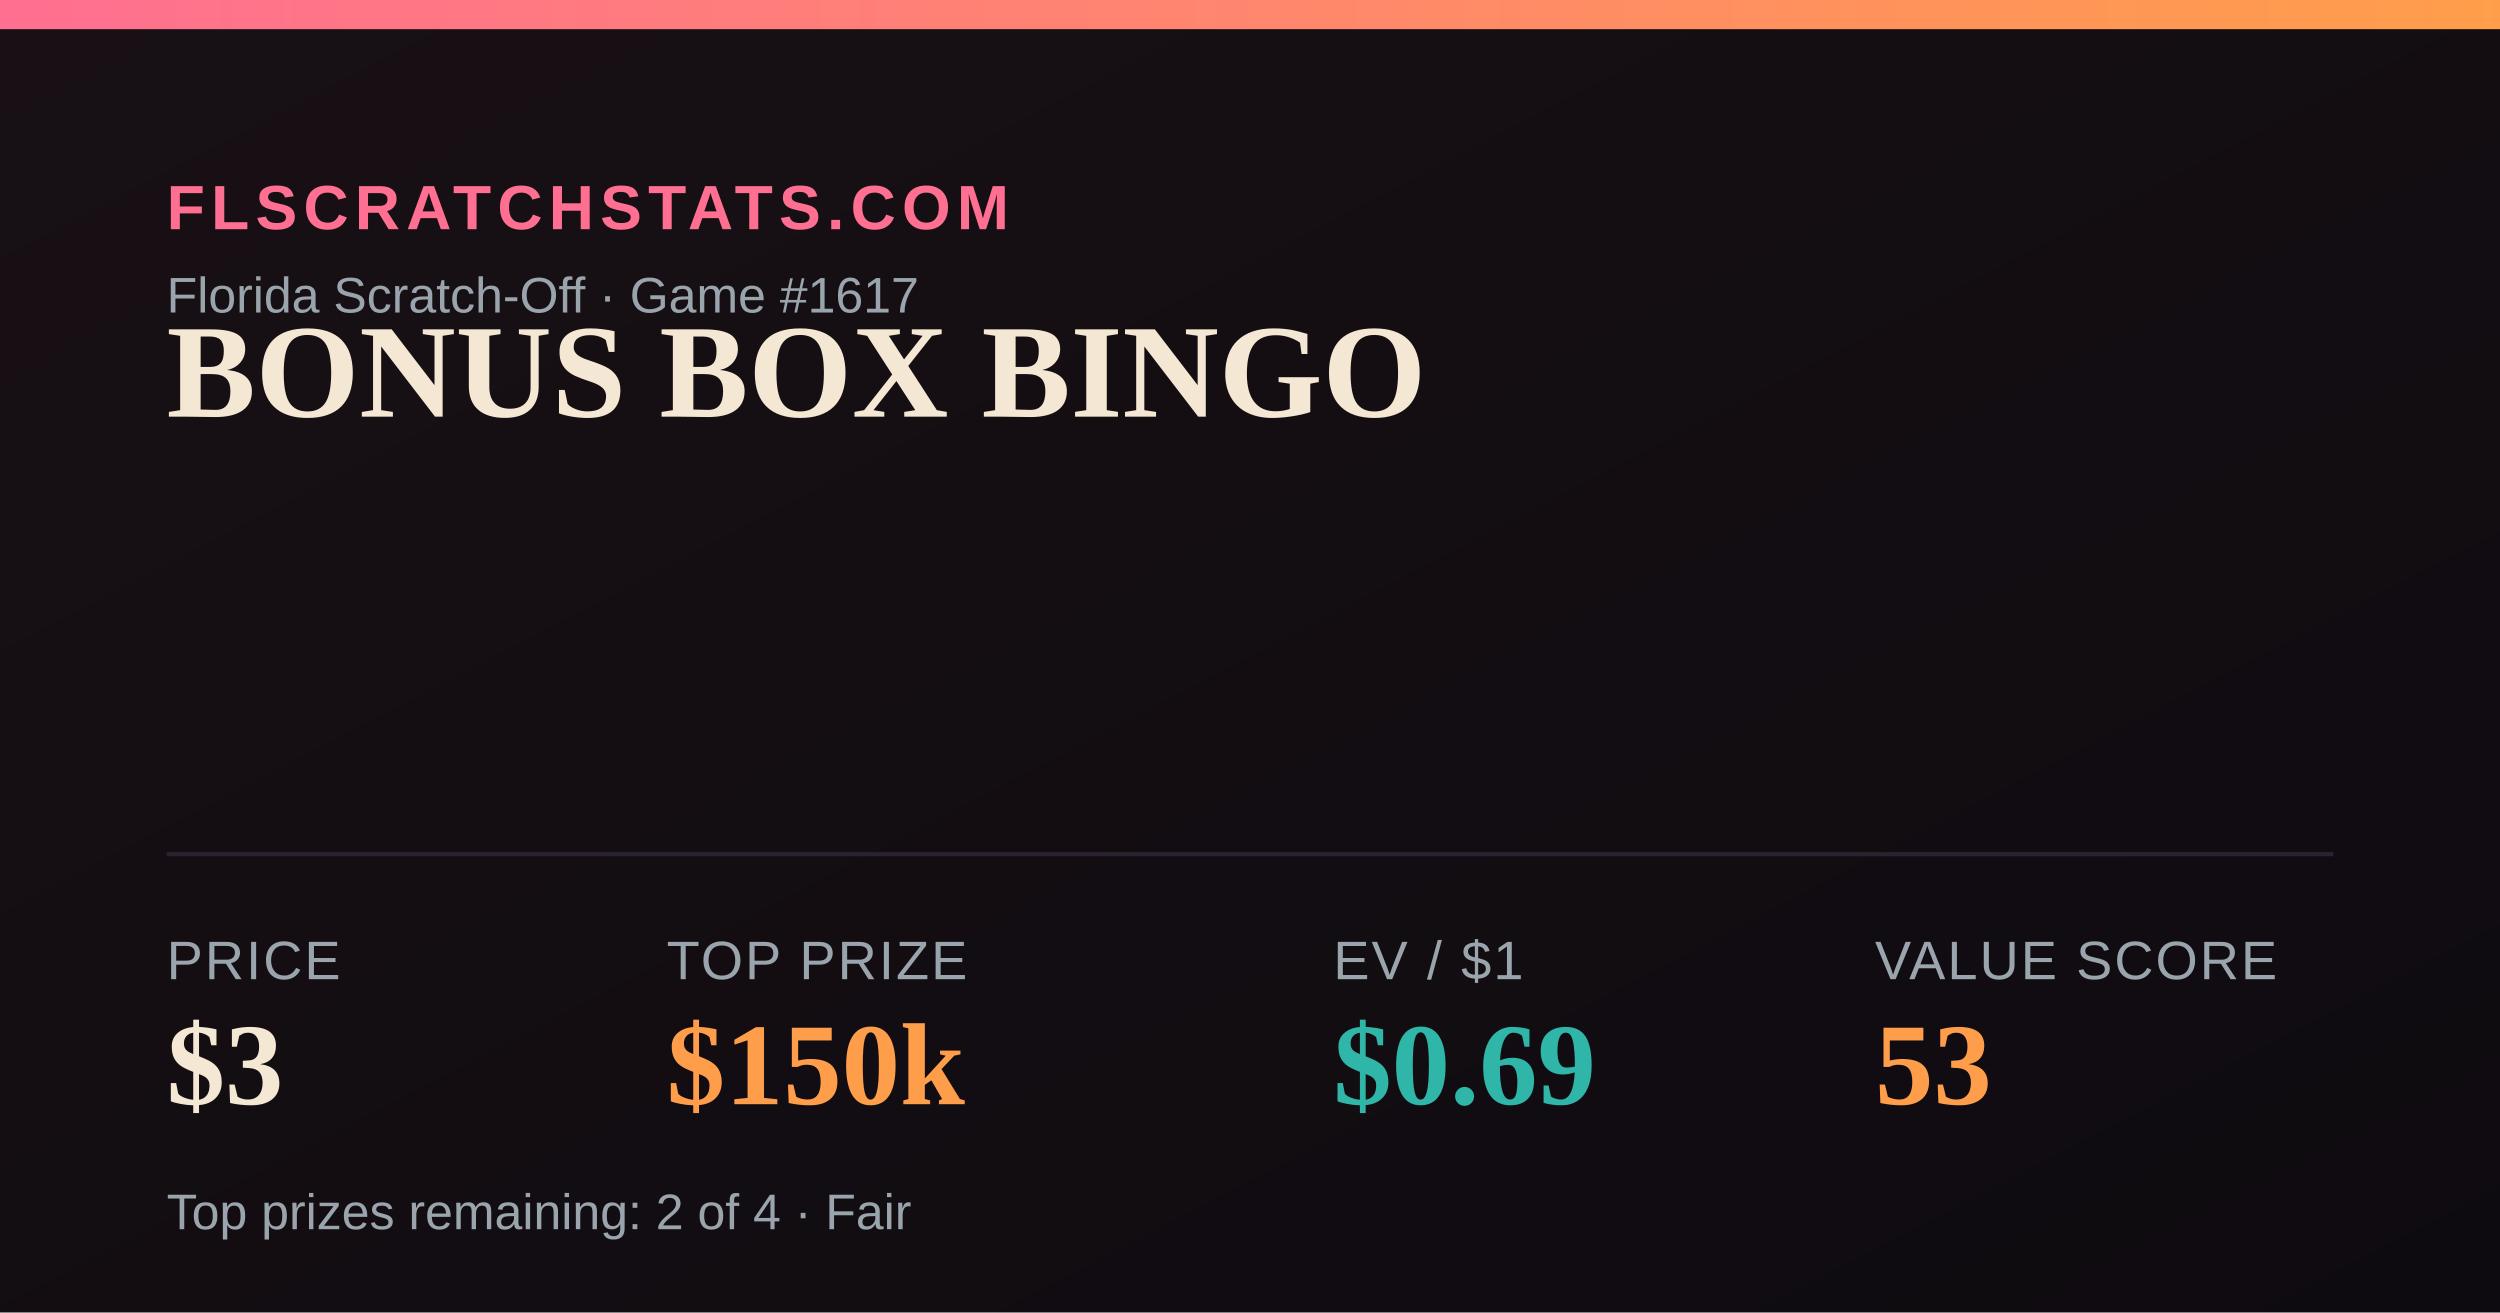
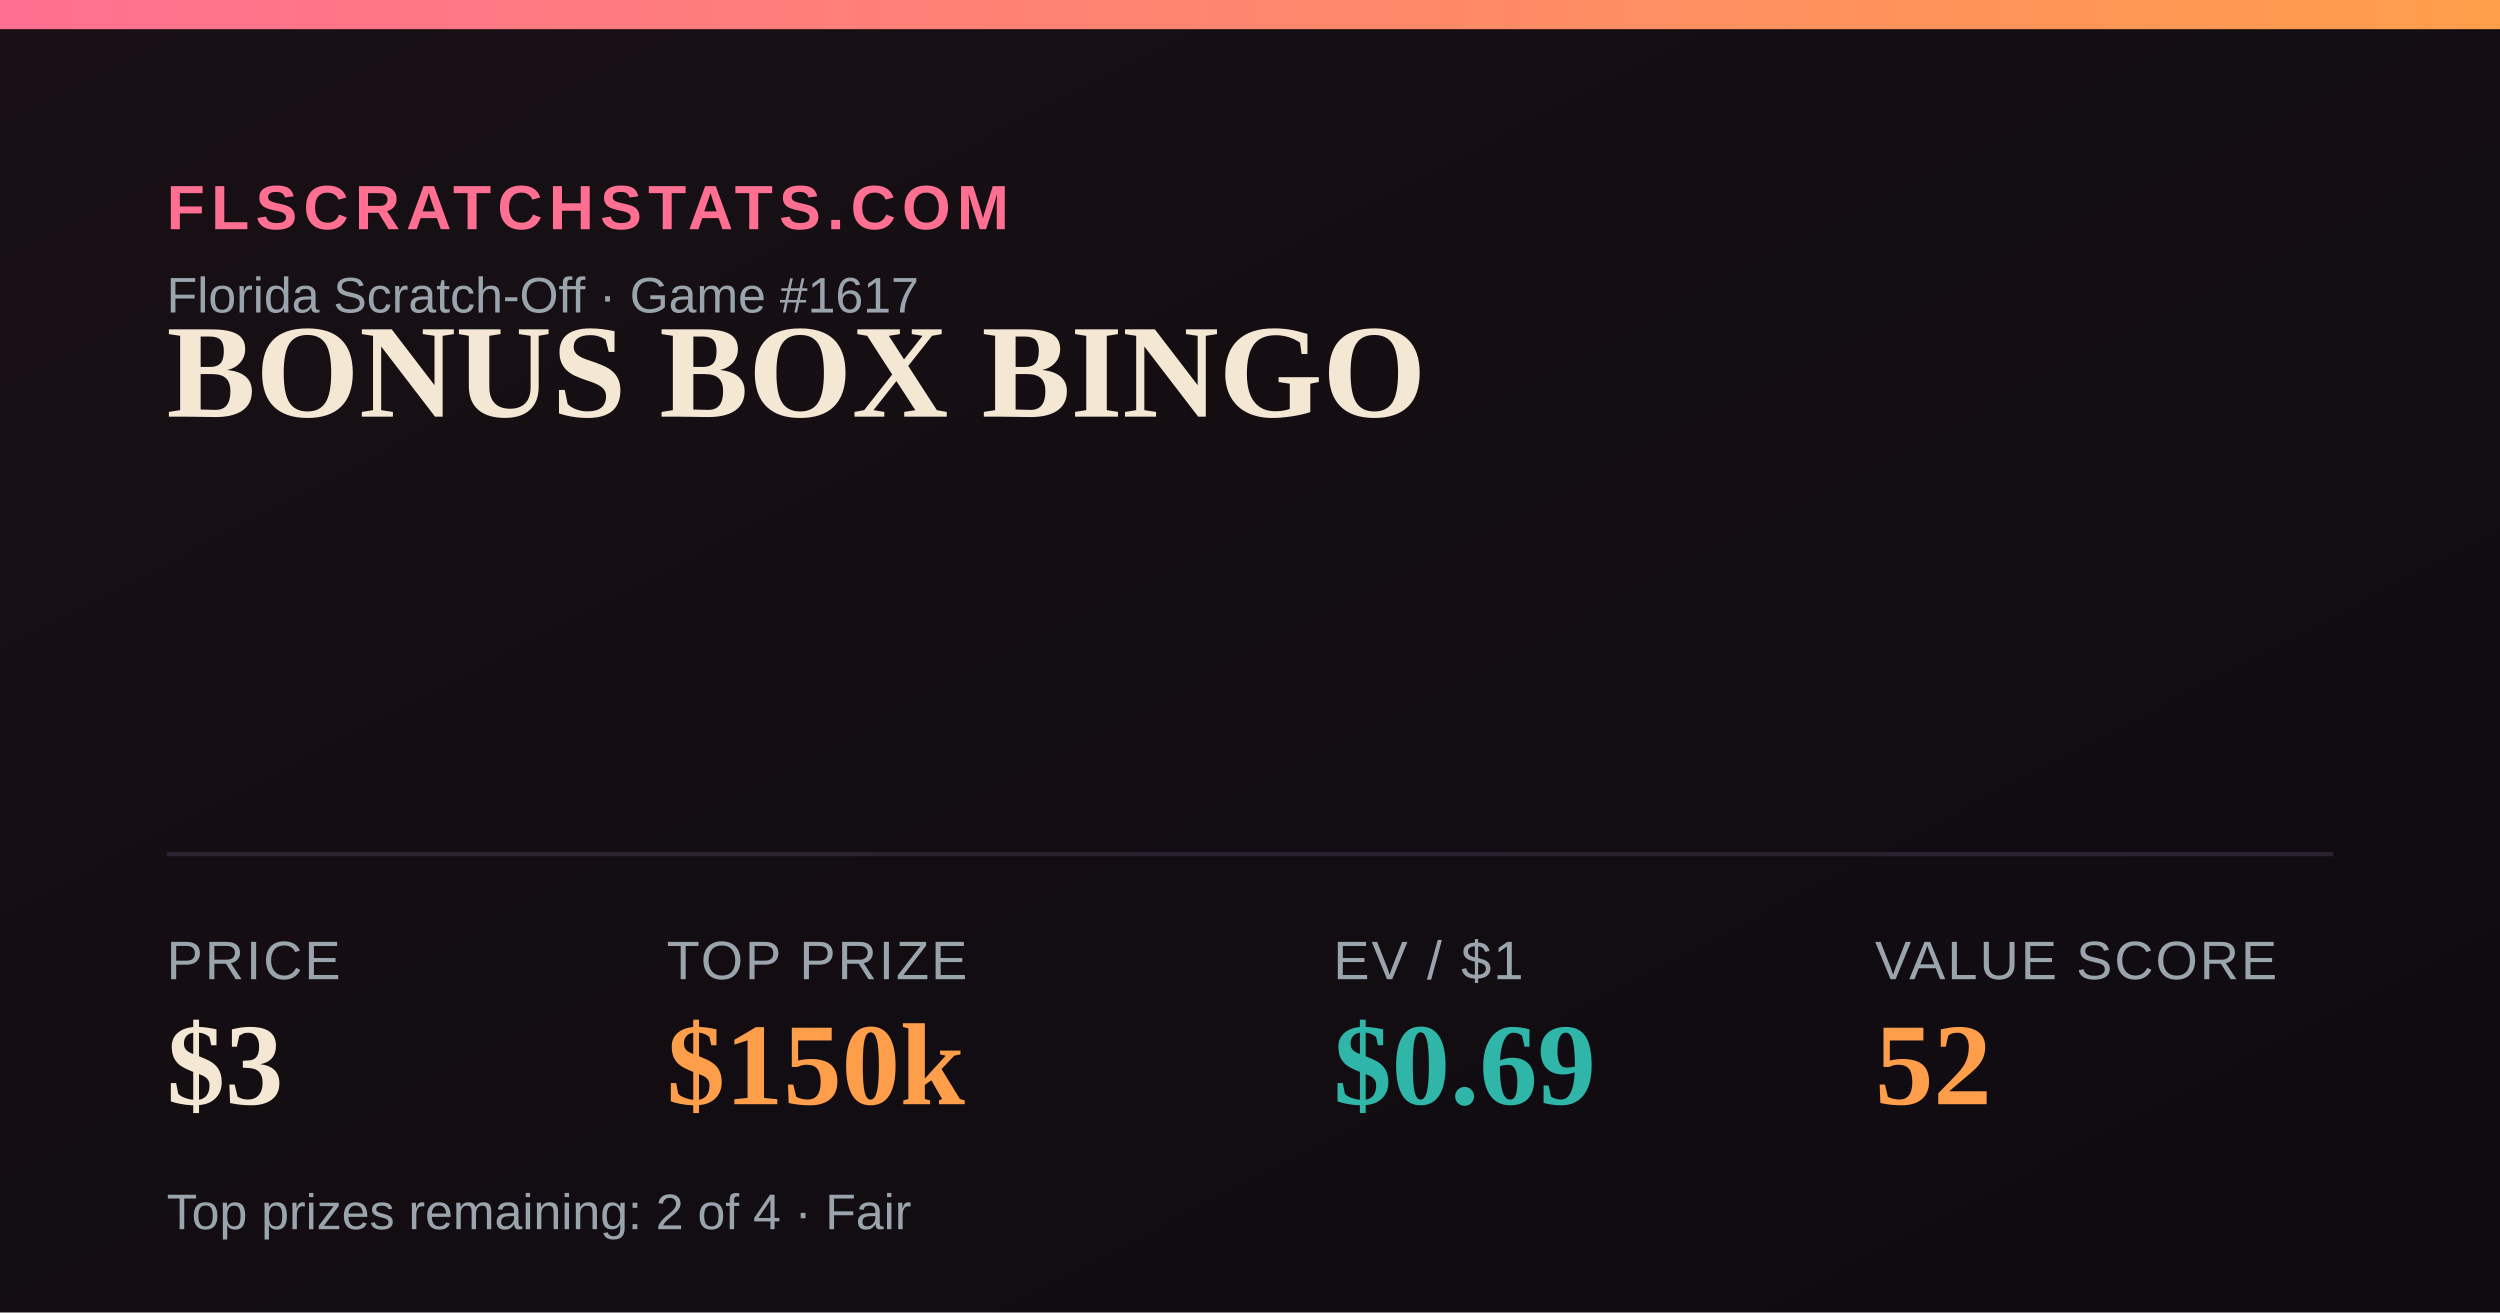
<svg xmlns="http://www.w3.org/2000/svg" width="1200" height="630" viewBox="0 0 1200 630">
  <defs>
    <linearGradient id="bg" x1="0" y1="0" x2="1" y2="1">
      <stop offset="0" stop-color="#181014" />
      <stop offset="1" stop-color="#0e0b10" />
    </linearGradient>
    <linearGradient id="accent" x1="0" y1="0" x2="1" y2="0">
      <stop offset="0" stop-color="#FF6F91" />
      <stop offset="1" stop-color="#FF9E4A" />
    </linearGradient>
  </defs>
  <rect width="1200" height="630" fill="url(#bg)" />
  <rect x="0" y="0" width="1200" height="14" fill="url(#accent)" />
  <text x="80" y="110" font-family="Arial,Helvetica,sans-serif" font-size="30" fill="#FF6F91" letter-spacing="3" font-weight="700">FLSCRATCHSTATS.COM</text>
  <text x="80" y="150" font-family="Arial,Helvetica,sans-serif" font-size="24" fill="#9aa4ad">Florida Scratch-Off · Game #1617</text>
  <text x="80" y="200" font-family="Georgia,'Times New Roman',serif" font-size="64" font-weight="700" fill="#F4E7D3">BONUS BOX BINGO</text>
  <line x1="80" y1="410" x2="1120" y2="410" stroke="#2a2230" stroke-width="2" />
  <text x="80" y="470" font-family="Arial,Helvetica,sans-serif" font-size="26" fill="#9aa4ad" letter-spacing="1">PRICE</text>
  <text x="80" y="530" font-family="Georgia,'Times New Roman',serif" font-size="56" font-weight="700" fill="#F4E7D3">$3</text>
  <text x="320" y="470" font-family="Arial,Helvetica,sans-serif" font-size="26" fill="#9aa4ad" letter-spacing="1">TOP PRIZE</text>
  <text x="320" y="530" font-family="Georgia,'Times New Roman',serif" font-size="56" font-weight="700" fill="#FF9E4A">$150k</text>
  <text x="640" y="470" font-family="Arial,Helvetica,sans-serif" font-size="26" fill="#9aa4ad" letter-spacing="1">EV / $1</text>
  <text x="640" y="530" font-family="Georgia,'Times New Roman',serif" font-size="56" font-weight="700" fill="#2FB6A8">$0.69</text>
  <text x="900" y="470" font-family="Arial,Helvetica,sans-serif" font-size="26" fill="#9aa4ad" letter-spacing="1">VALUE SCORE</text>
-   <text x="900" y="530" font-family="Georgia,'Times New Roman',serif" font-size="56" font-weight="700" fill="#FF9E4A">53</text>
+   <text x="900" y="530" font-family="Georgia,'Times New Roman',serif" font-size="56" font-weight="700" fill="#FF9E4A">52</text>
  <text x="80" y="590" font-family="Arial,Helvetica,sans-serif" font-size="24" fill="#9aa4ad">Top prizes remaining: 2 of 4 · Fair</text>
</svg>
